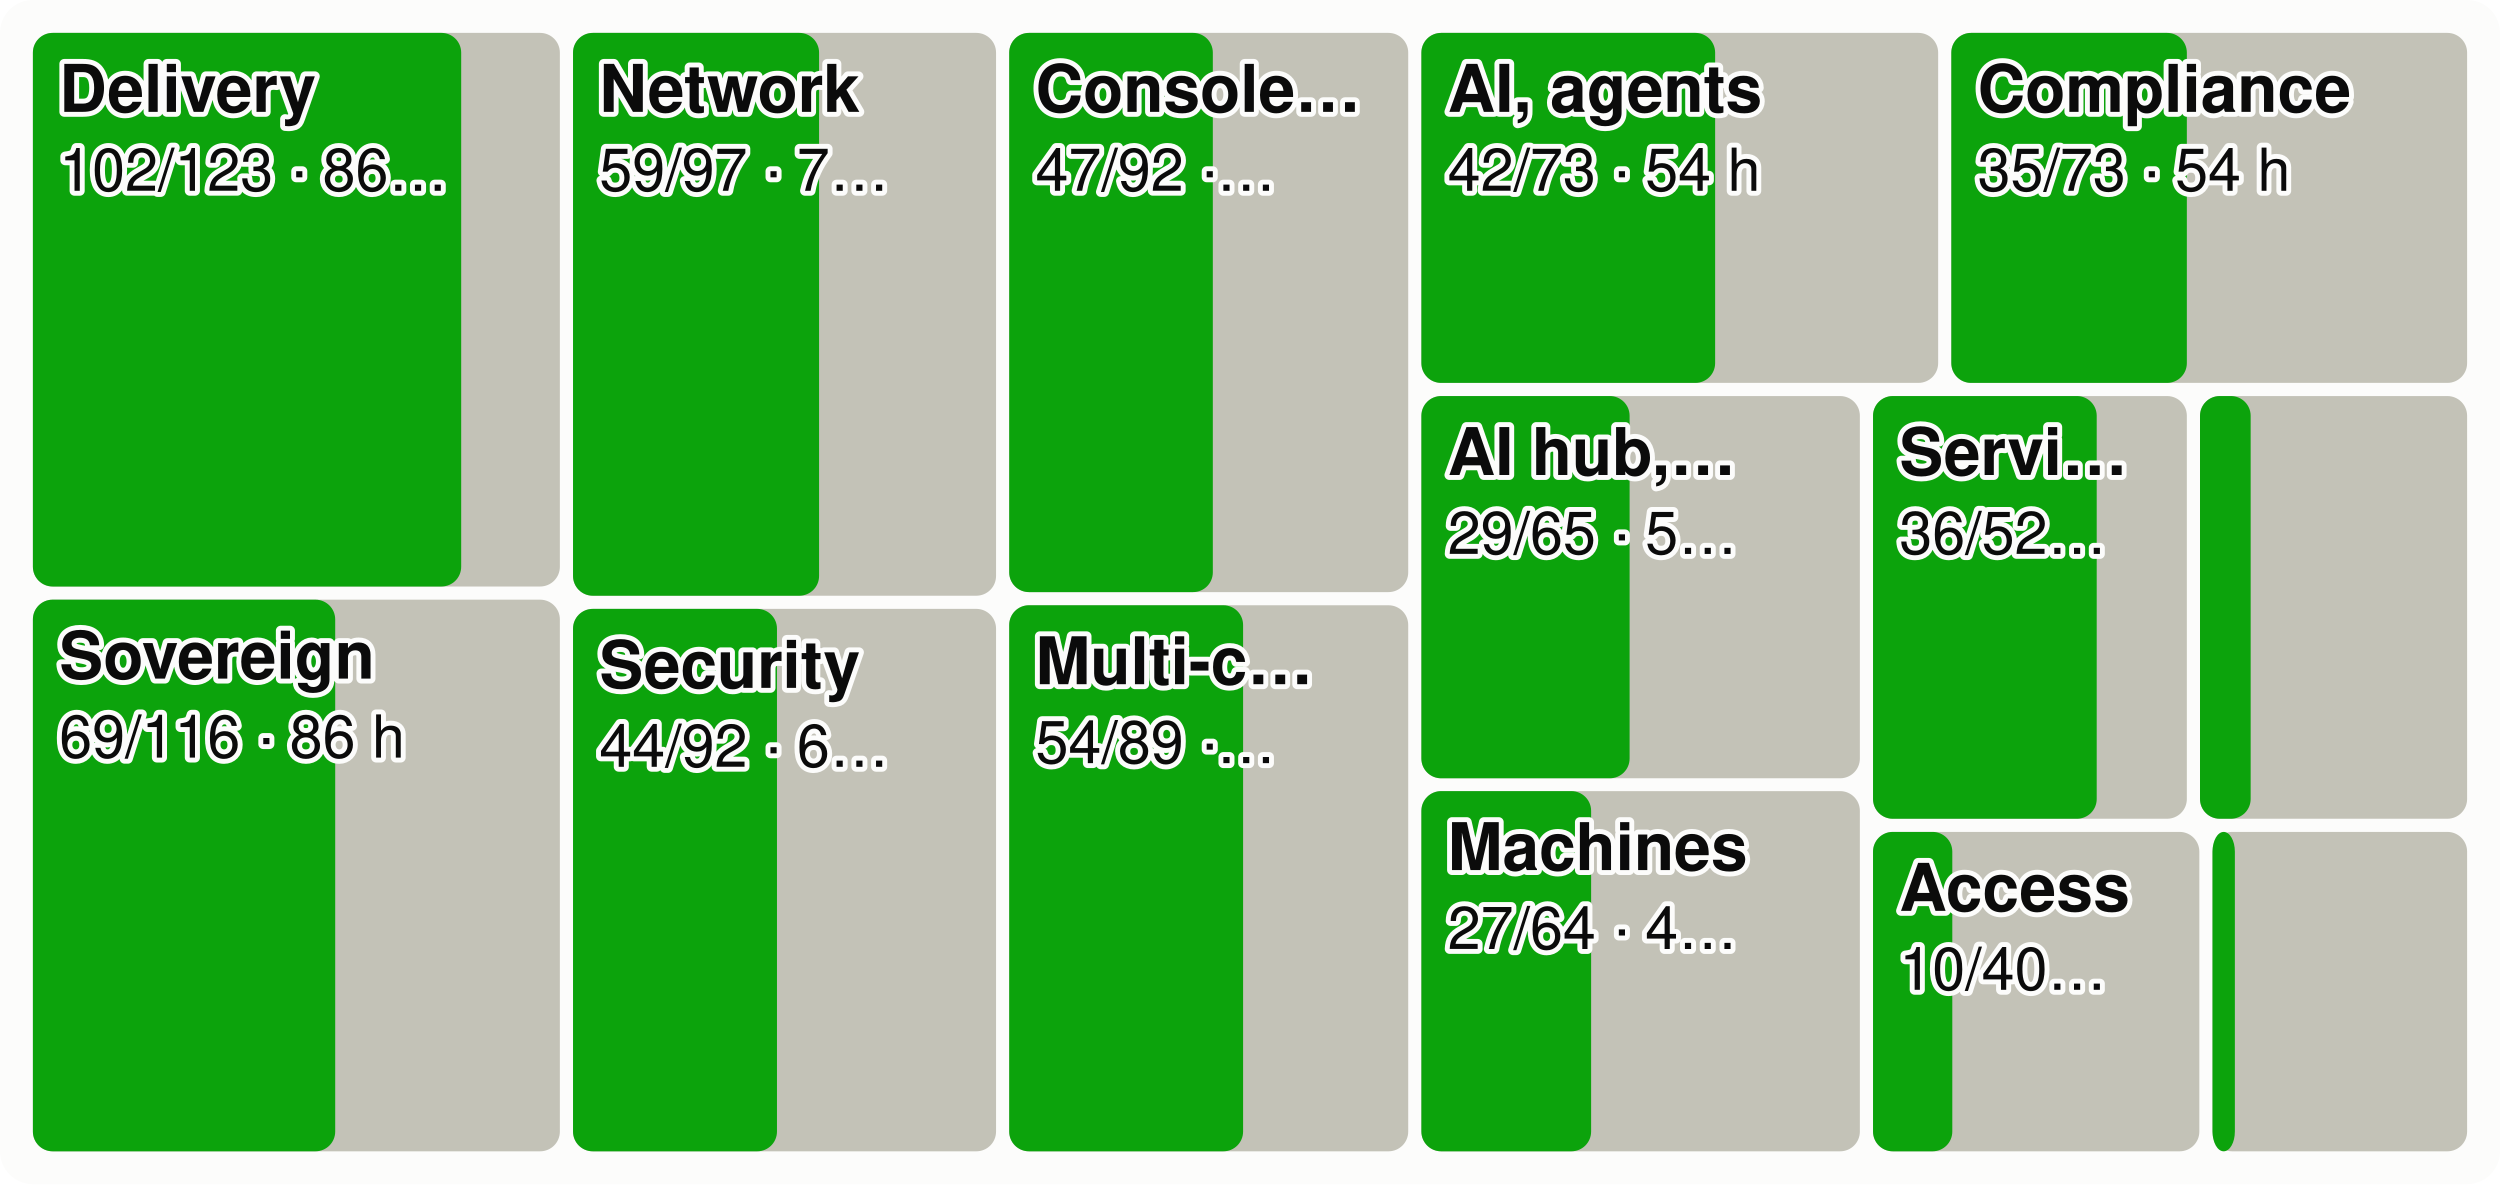
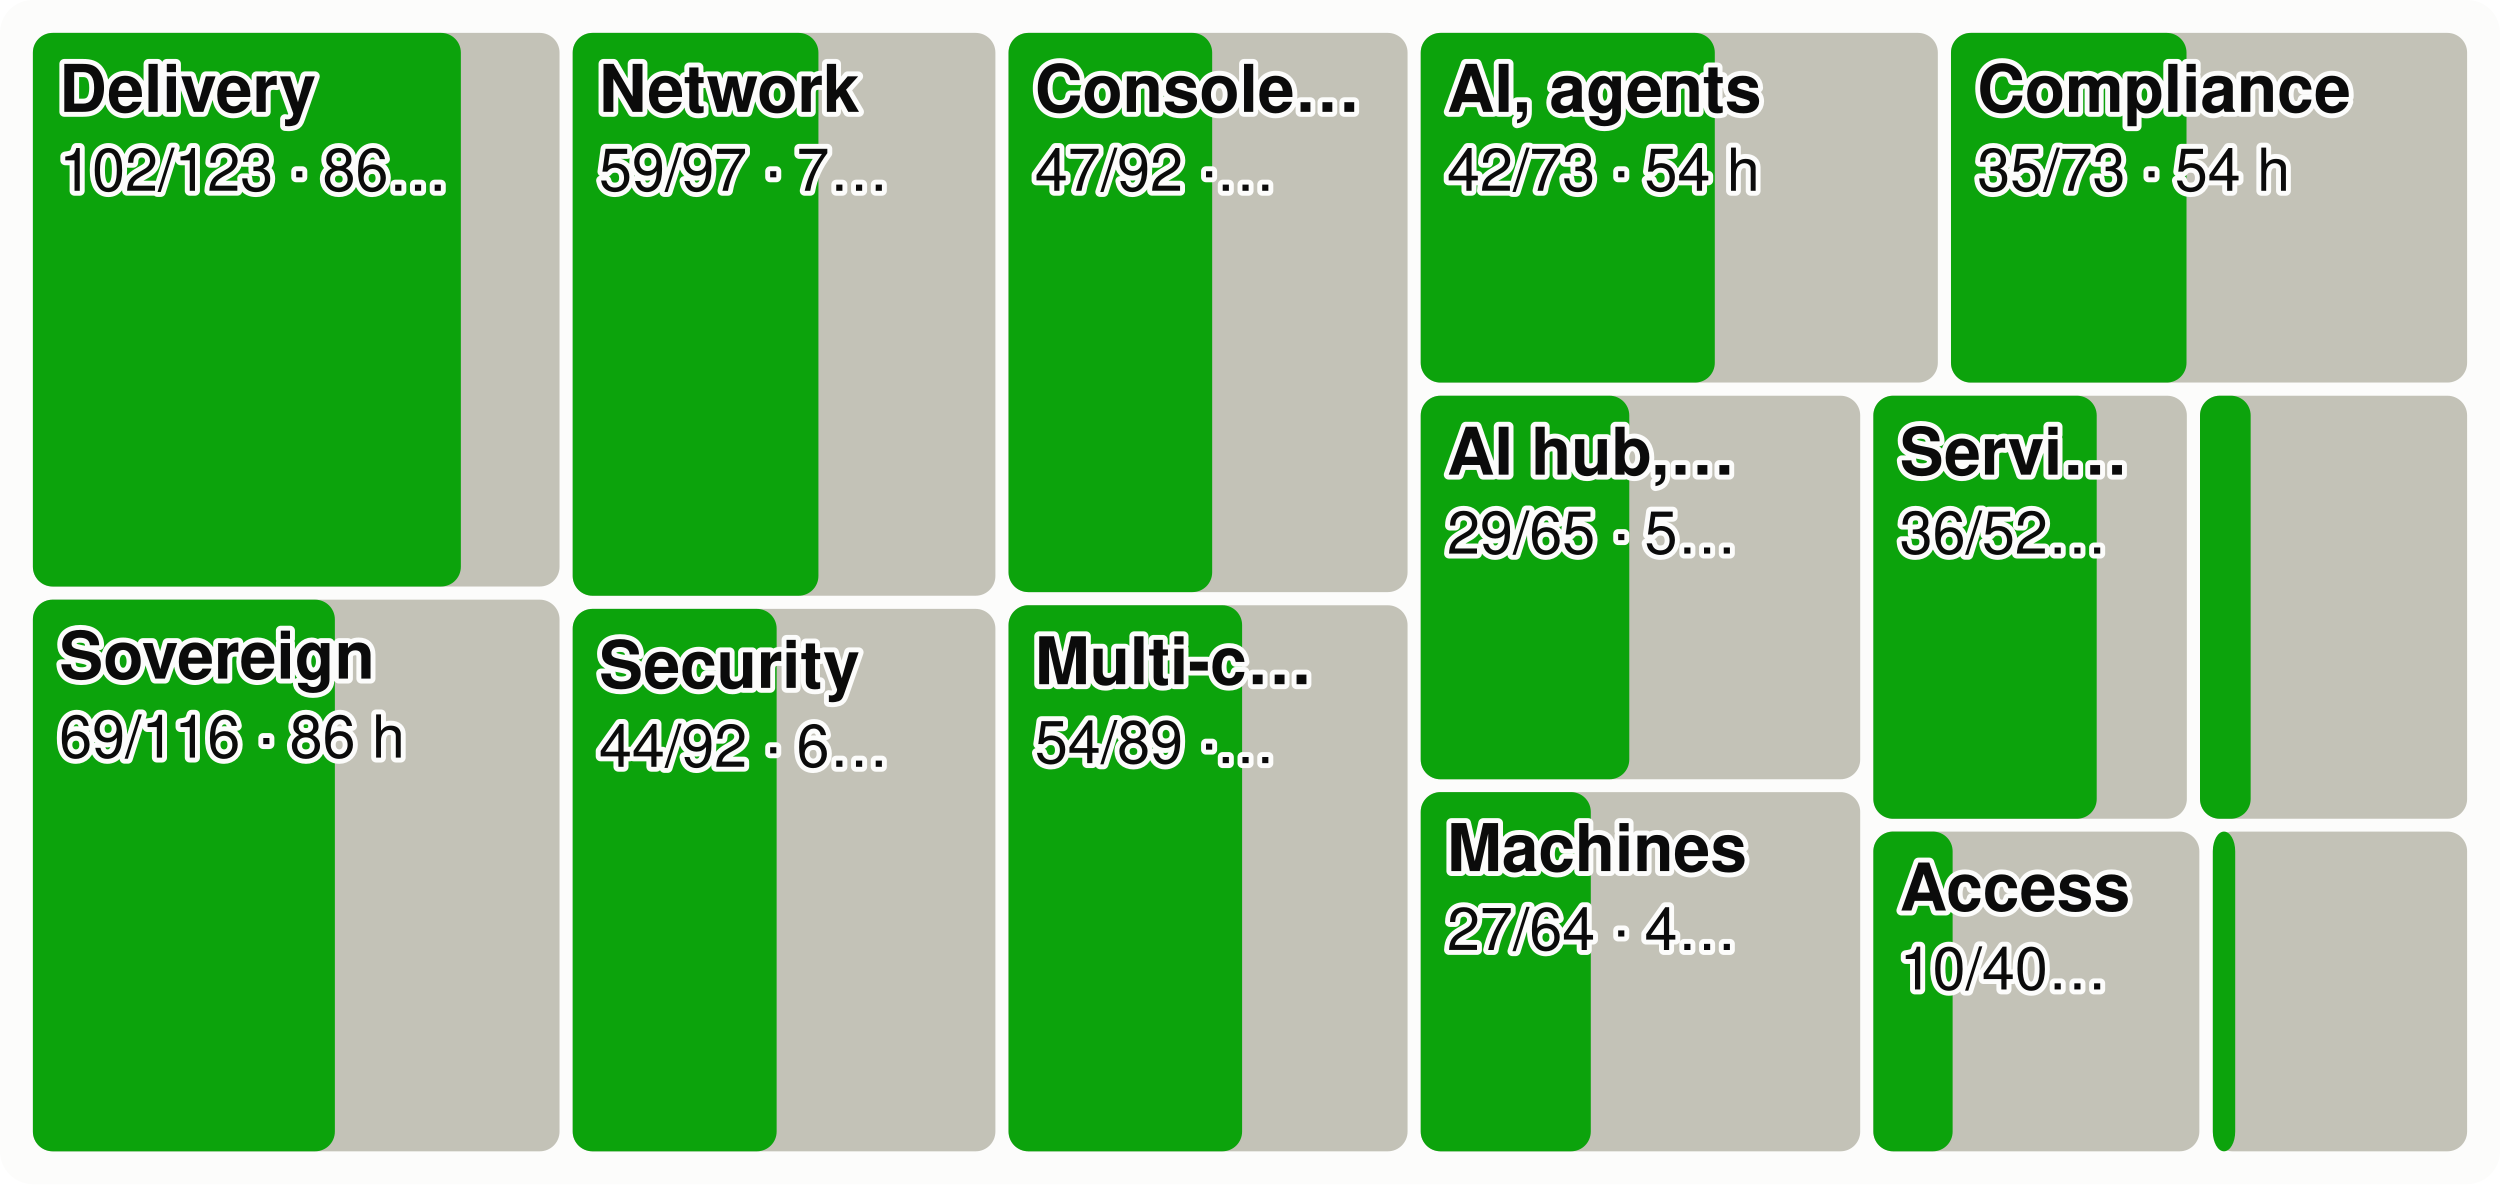
<svg xmlns="http://www.w3.org/2000/svg" viewBox="0 0 760 360" width="760" height="360" font-family="system-ui,-apple-system,Segoe UI,Helvetica,Arial,sans-serif" font-size="18" role="img" aria-label="Every product area as a tile sized by effort, the merged share in green">
  <style>.h{paint-order:stroke;stroke:#fcfcfb;stroke-width:3px;stroke-linejoin:round}.rg{stroke:#fcfcfb}@media (prefers-color-scheme: dark){.bg{fill:#1a1a19}.t1{fill:#f0efec}.t2{fill:#c3c2b7}.gr{stroke:#2c2c2a}.ax{stroke:#383835}.ld{stroke:#383835}.br{stroke:#c3c2b7}.m{stroke:#3987e5}.dp{stroke:#d95926}.v{stroke:#199e70}.i2{stroke:#c3c2b7}.i1{stroke:#f0efec}.f1{fill:#3987e5}.f2{fill:#d95926}.f3{fill:#199e70}.f4{fill:#c98500}.ev{fill:#c3c2b7}.inv{fill:#1a1a19}.done{fill:#cde2fb}.todo{fill:#52514e}.tile{fill:#262624}.h,.rg{stroke:#1a1a19}}</style>
  <rect width="760" height="360" rx="10" class="bg" fill="#fcfcfb" />
-   <rect x="10.0" y="10.0" width="160.2" height="168.3" rx="6" class="todo" fill="#c3c2b7" />
-   <rect x="10.0" y="10.0" width="130.2" height="168.3" rx="6" class="gain" fill="#0ca30c" />
+   <rect x="10.0" y="10.0" width="160.1" height="168.3" rx="6" class="todo" fill="#c3c2b7" />
+   <rect x="10.0" y="10.0" width="130.1" height="168.3" rx="6" class="gain" fill="#0ca30c" />
  <text x="18.0" y="34.0" class="t1 h" fill="#0b0b0b" font-size="20" font-weight="600">Delivery</text>
  <text x="18.0" y="58.0" class="t1 h" fill="#0b0b0b" font-size="18">102/123 · 86…</text>
-   <rect x="10.0" y="182.3" width="160.2" height="167.7" rx="6" class="todo" fill="#c3c2b7" />
-   <rect x="10.0" y="182.3" width="91.9" height="167.7" rx="6" class="gain" fill="#0ca30c" />
+   <rect x="10.0" y="182.3" width="160.1" height="167.7" rx="6" class="todo" fill="#c3c2b7" />
+   <rect x="10.0" y="182.3" width="91.8" height="167.7" rx="6" class="gain" fill="#0ca30c" />
  <text x="18.0" y="206.3" class="t1 h" fill="#0b0b0b" font-size="20" font-weight="600">Sovereign</text>
  <text x="18.0" y="230.3" class="t1 h" fill="#0b0b0b" font-size="18">69/116 · 86 h</text>
-   <rect x="174.2" y="10.0" width="128.6" height="171.1" rx="6" class="todo" fill="#c3c2b7" />
-   <rect x="174.2" y="10.0" width="74.8" height="171.1" rx="6" class="gain" fill="#0ca30c" />
-   <text x="182.2" y="34.0" class="t1 h" fill="#0b0b0b" font-size="20" font-weight="600">Network</text>
-   <text x="182.2" y="58.0" class="t1 h" fill="#0b0b0b" font-size="18">59/97 · 7…</text>
-   <rect x="174.2" y="185.1" width="128.6" height="164.9" rx="6" class="todo" fill="#c3c2b7" />
-   <rect x="174.2" y="185.1" width="62.0" height="164.9" rx="6" class="gain" fill="#0ca30c" />
-   <text x="182.2" y="209.1" class="t1 h" fill="#0b0b0b" font-size="20" font-weight="600">Security</text>
-   <text x="182.2" y="233.1" class="t1 h" fill="#0b0b0b" font-size="18">44/92 · 6…</text>
-   <rect x="306.8" y="10.0" width="121.3" height="170.0" rx="6" class="todo" fill="#c3c2b7" />
-   <rect x="306.8" y="10.0" width="61.9" height="170.0" rx="6" class="gain" fill="#0ca30c" />
-   <text x="314.8" y="34.0" class="t1 h" fill="#0b0b0b" font-size="20" font-weight="600">Console…</text>
-   <text x="314.8" y="58.0" class="t1 h" fill="#0b0b0b" font-size="18">47/92 ·…</text>
-   <rect x="306.8" y="184.0" width="121.3" height="166.0" rx="6" class="todo" fill="#c3c2b7" />
-   <rect x="306.8" y="184.0" width="71.1" height="166.0" rx="6" class="gain" fill="#0ca30c" />
-   <text x="314.8" y="208.0" class="t1 h" fill="#0b0b0b" font-size="20" font-weight="600">Multi-c…</text>
-   <text x="314.8" y="232.0" class="t1 h" fill="#0b0b0b" font-size="18">54/89 ·…</text>
-   <rect x="432.1" y="10.0" width="157.1" height="106.4" rx="6" class="todo" fill="#c3c2b7" />
-   <rect x="432.1" y="10.0" width="89.3" height="106.4" rx="6" class="gain" fill="#0ca30c" />
-   <text x="440.1" y="34.0" class="t1 h" fill="#0b0b0b" font-size="20" font-weight="600">AI, agents</text>
-   <text x="440.1" y="58.0" class="t1 h" fill="#0b0b0b" font-size="18">42/73 · 54 h</text>
-   <rect x="593.2" y="10.0" width="156.8" height="106.4" rx="6" class="todo" fill="#c3c2b7" />
-   <rect x="593.2" y="10.0" width="71.6" height="106.4" rx="6" class="gain" fill="#0ca30c" />
-   <text x="601.2" y="34.0" class="t1 h" fill="#0b0b0b" font-size="20" font-weight="600">Compliance</text>
-   <text x="601.2" y="58.0" class="t1 h" fill="#0b0b0b" font-size="18">35/73 · 54 h</text>
-   <rect x="432.1" y="120.4" width="133.3" height="116.2" rx="6" class="todo" fill="#c3c2b7" />
-   <rect x="432.1" y="120.4" width="63.3" height="116.2" rx="6" class="gain" fill="#0ca30c" />
-   <text x="440.1" y="144.4" class="t1 h" fill="#0b0b0b" font-size="20" font-weight="600">AI hub,…</text>
-   <text x="440.1" y="168.4" class="t1 h" fill="#0b0b0b" font-size="18">29/65 · 5…</text>
-   <rect x="432.1" y="240.5" width="133.3" height="109.5" rx="6" class="todo" fill="#c3c2b7" />
-   <rect x="432.1" y="240.5" width="51.6" height="109.5" rx="6" class="gain" fill="#0ca30c" />
-   <text x="440.1" y="264.5" class="t1 h" fill="#0b0b0b" font-size="20" font-weight="600">Machines</text>
-   <text x="440.1" y="288.5" class="t1 h" fill="#0b0b0b" font-size="18">27/64 · 4…</text>
-   <rect x="569.4" y="120.4" width="95.4" height="128.5" rx="6" class="todo" fill="#c3c2b7" />
-   <rect x="569.4" y="120.4" width="68.0" height="128.5" rx="6" class="gain" fill="#0ca30c" />
-   <text x="577.4" y="144.4" class="t1 h" fill="#0b0b0b" font-size="20" font-weight="600">Servi…</text>
-   <text x="577.4" y="168.4" class="t1 h" fill="#0b0b0b" font-size="18">36/52…</text>
-   <rect x="668.8" y="120.4" width="81.2" height="128.5" rx="6" class="todo" fill="#c3c2b7" />
-   <rect x="668.8" y="120.4" width="15.4" height="128.5" rx="6" class="gain" fill="#0ca30c" />
-   <rect x="569.4" y="252.9" width="99.2" height="97.1" rx="6" class="todo" fill="#c3c2b7" />
-   <rect x="569.4" y="252.9" width="24.1" height="97.1" rx="6" class="gain" fill="#0ca30c" />
-   <text x="577.4" y="276.9" class="t1 h" fill="#0b0b0b" font-size="20" font-weight="600">Access</text>
-   <text x="577.4" y="300.9" class="t1 h" fill="#0b0b0b" font-size="18">10/40…</text>
-   <rect x="672.6" y="252.9" width="77.4" height="97.1" rx="6" class="todo" fill="#c3c2b7" />
-   <rect x="672.6" y="252.9" width="6.8" height="97.1" rx="6" class="gain" fill="#0ca30c" />
+   <rect x="174.1" y="10.0" width="128.5" height="171.1" rx="6" class="todo" fill="#c3c2b7" />
+   <rect x="174.1" y="10.0" width="74.7" height="171.1" rx="6" class="gain" fill="#0ca30c" />
+   <text x="182.1" y="34.0" class="t1 h" fill="#0b0b0b" font-size="20" font-weight="600">Network</text>
+   <text x="182.1" y="58.0" class="t1 h" fill="#0b0b0b" font-size="18">59/97 · 7…</text>
+   <rect x="174.1" y="185.1" width="128.5" height="164.9" rx="6" class="todo" fill="#c3c2b7" />
+   <rect x="174.1" y="185.1" width="62.0" height="164.9" rx="6" class="gain" fill="#0ca30c" />
+   <text x="182.1" y="209.1" class="t1 h" fill="#0b0b0b" font-size="20" font-weight="600">Security</text>
+   <text x="182.1" y="233.1" class="t1 h" fill="#0b0b0b" font-size="18">44/92 · 6…</text>
+   <rect x="306.6" y="10.0" width="121.3" height="170.0" rx="6" class="todo" fill="#c3c2b7" />
+   <rect x="306.6" y="10.0" width="61.9" height="170.0" rx="6" class="gain" fill="#0ca30c" />
+   <text x="314.6" y="34.0" class="t1 h" fill="#0b0b0b" font-size="20" font-weight="600">Console…</text>
+   <text x="314.6" y="58.0" class="t1 h" fill="#0b0b0b" font-size="18">47/92 ·…</text>
+   <rect x="306.6" y="184.0" width="121.3" height="166.0" rx="6" class="todo" fill="#c3c2b7" />
+   <rect x="306.6" y="184.0" width="71.0" height="166.0" rx="6" class="gain" fill="#0ca30c" />
+   <text x="314.6" y="208.0" class="t1 h" fill="#0b0b0b" font-size="20" font-weight="600">Multi-c…</text>
+   <text x="314.6" y="232.0" class="t1 h" fill="#0b0b0b" font-size="18">54/89 ·…</text>
+   <rect x="431.9" y="10.0" width="157.2" height="106.3" rx="6" class="todo" fill="#c3c2b7" />
+   <rect x="431.9" y="10.0" width="89.4" height="106.3" rx="6" class="gain" fill="#0ca30c" />
+   <text x="439.9" y="34.0" class="t1 h" fill="#0b0b0b" font-size="20" font-weight="600">AI, agents</text>
+   <text x="439.9" y="58.0" class="t1 h" fill="#0b0b0b" font-size="18">42/73 · 54 h</text>
+   <rect x="593.1" y="10.0" width="156.9" height="106.3" rx="6" class="todo" fill="#c3c2b7" />
+   <rect x="593.1" y="10.0" width="71.6" height="106.3" rx="6" class="gain" fill="#0ca30c" />
+   <text x="601.1" y="34.0" class="t1 h" fill="#0b0b0b" font-size="20" font-weight="600">Compliance</text>
+   <text x="601.1" y="58.0" class="t1 h" fill="#0b0b0b" font-size="18">35/73 · 54 h</text>
+   <rect x="431.9" y="120.3" width="133.6" height="116.6" rx="6" class="todo" fill="#c3c2b7" />
+   <rect x="431.9" y="120.3" width="63.4" height="116.6" rx="6" class="gain" fill="#0ca30c" />
+   <text x="439.9" y="144.3" class="t1 h" fill="#0b0b0b" font-size="20" font-weight="600">AI hub,…</text>
+   <text x="439.9" y="168.3" class="t1 h" fill="#0b0b0b" font-size="18">29/65 · 5…</text>
+   <rect x="431.9" y="240.8" width="133.6" height="109.2" rx="6" class="todo" fill="#c3c2b7" />
+   <rect x="431.9" y="240.8" width="51.7" height="109.2" rx="6" class="gain" fill="#0ca30c" />
+   <text x="439.9" y="264.8" class="t1 h" fill="#0b0b0b" font-size="20" font-weight="600">Machines</text>
+   <text x="439.9" y="288.8" class="t1 h" fill="#0b0b0b" font-size="18">27/64 · 4…</text>
+   <rect x="569.5" y="120.3" width="95.3" height="128.6" rx="6" class="todo" fill="#c3c2b7" />
+   <rect x="569.5" y="120.3" width="67.9" height="128.6" rx="6" class="gain" fill="#0ca30c" />
+   <text x="577.5" y="144.3" class="t1 h" fill="#0b0b0b" font-size="20" font-weight="600">Servi…</text>
+   <text x="577.5" y="168.3" class="t1 h" fill="#0b0b0b" font-size="18">36/52…</text>
+   <rect x="668.8" y="120.3" width="81.2" height="128.6" rx="6" class="todo" fill="#c3c2b7" />
+   <rect x="668.8" y="120.3" width="15.4" height="128.6" rx="6" class="gain" fill="#0ca30c" />
+   <rect x="569.5" y="252.8" width="99.1" height="97.2" rx="6" class="todo" fill="#c3c2b7" />
+   <rect x="569.5" y="252.8" width="24.1" height="97.2" rx="6" class="gain" fill="#0ca30c" />
+   <text x="577.5" y="276.8" class="t1 h" fill="#0b0b0b" font-size="20" font-weight="600">Access</text>
+   <text x="577.5" y="300.8" class="t1 h" fill="#0b0b0b" font-size="18">10/40…</text>
+   <rect x="672.7" y="252.8" width="77.3" height="97.2" rx="6" class="todo" fill="#c3c2b7" />
+   <rect x="672.7" y="252.8" width="6.8" height="97.2" rx="6" class="gain" fill="#0ca30c" />
</svg>
